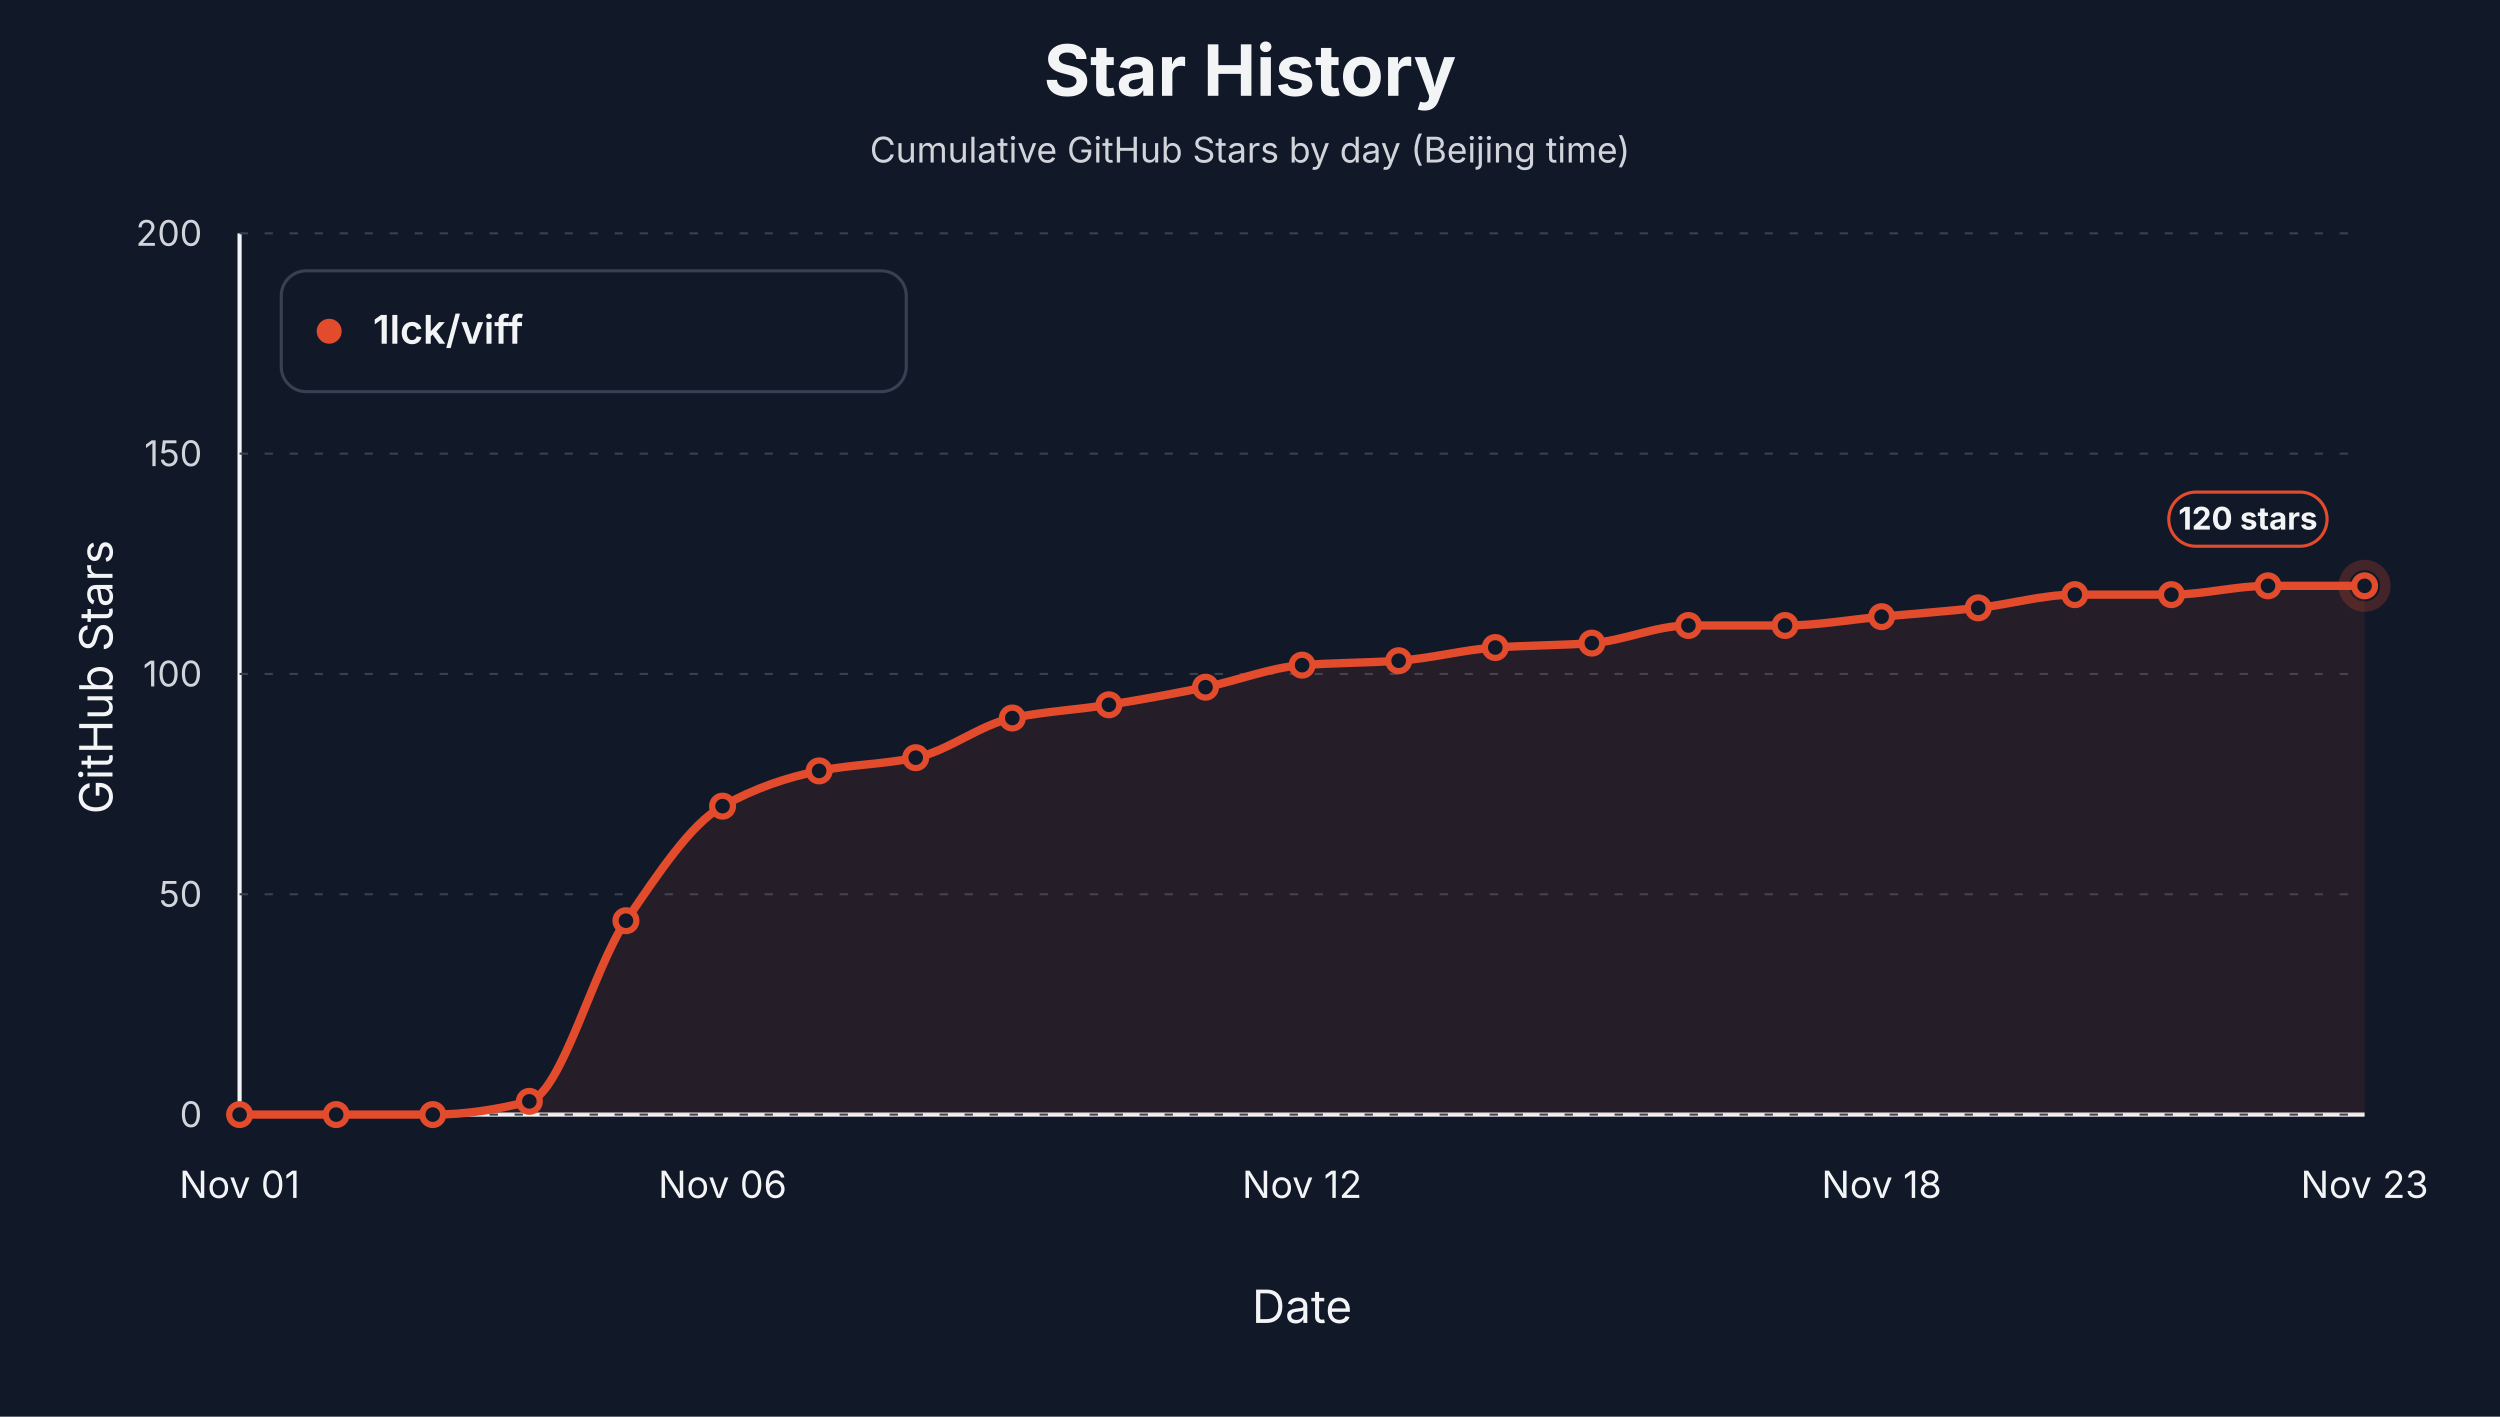
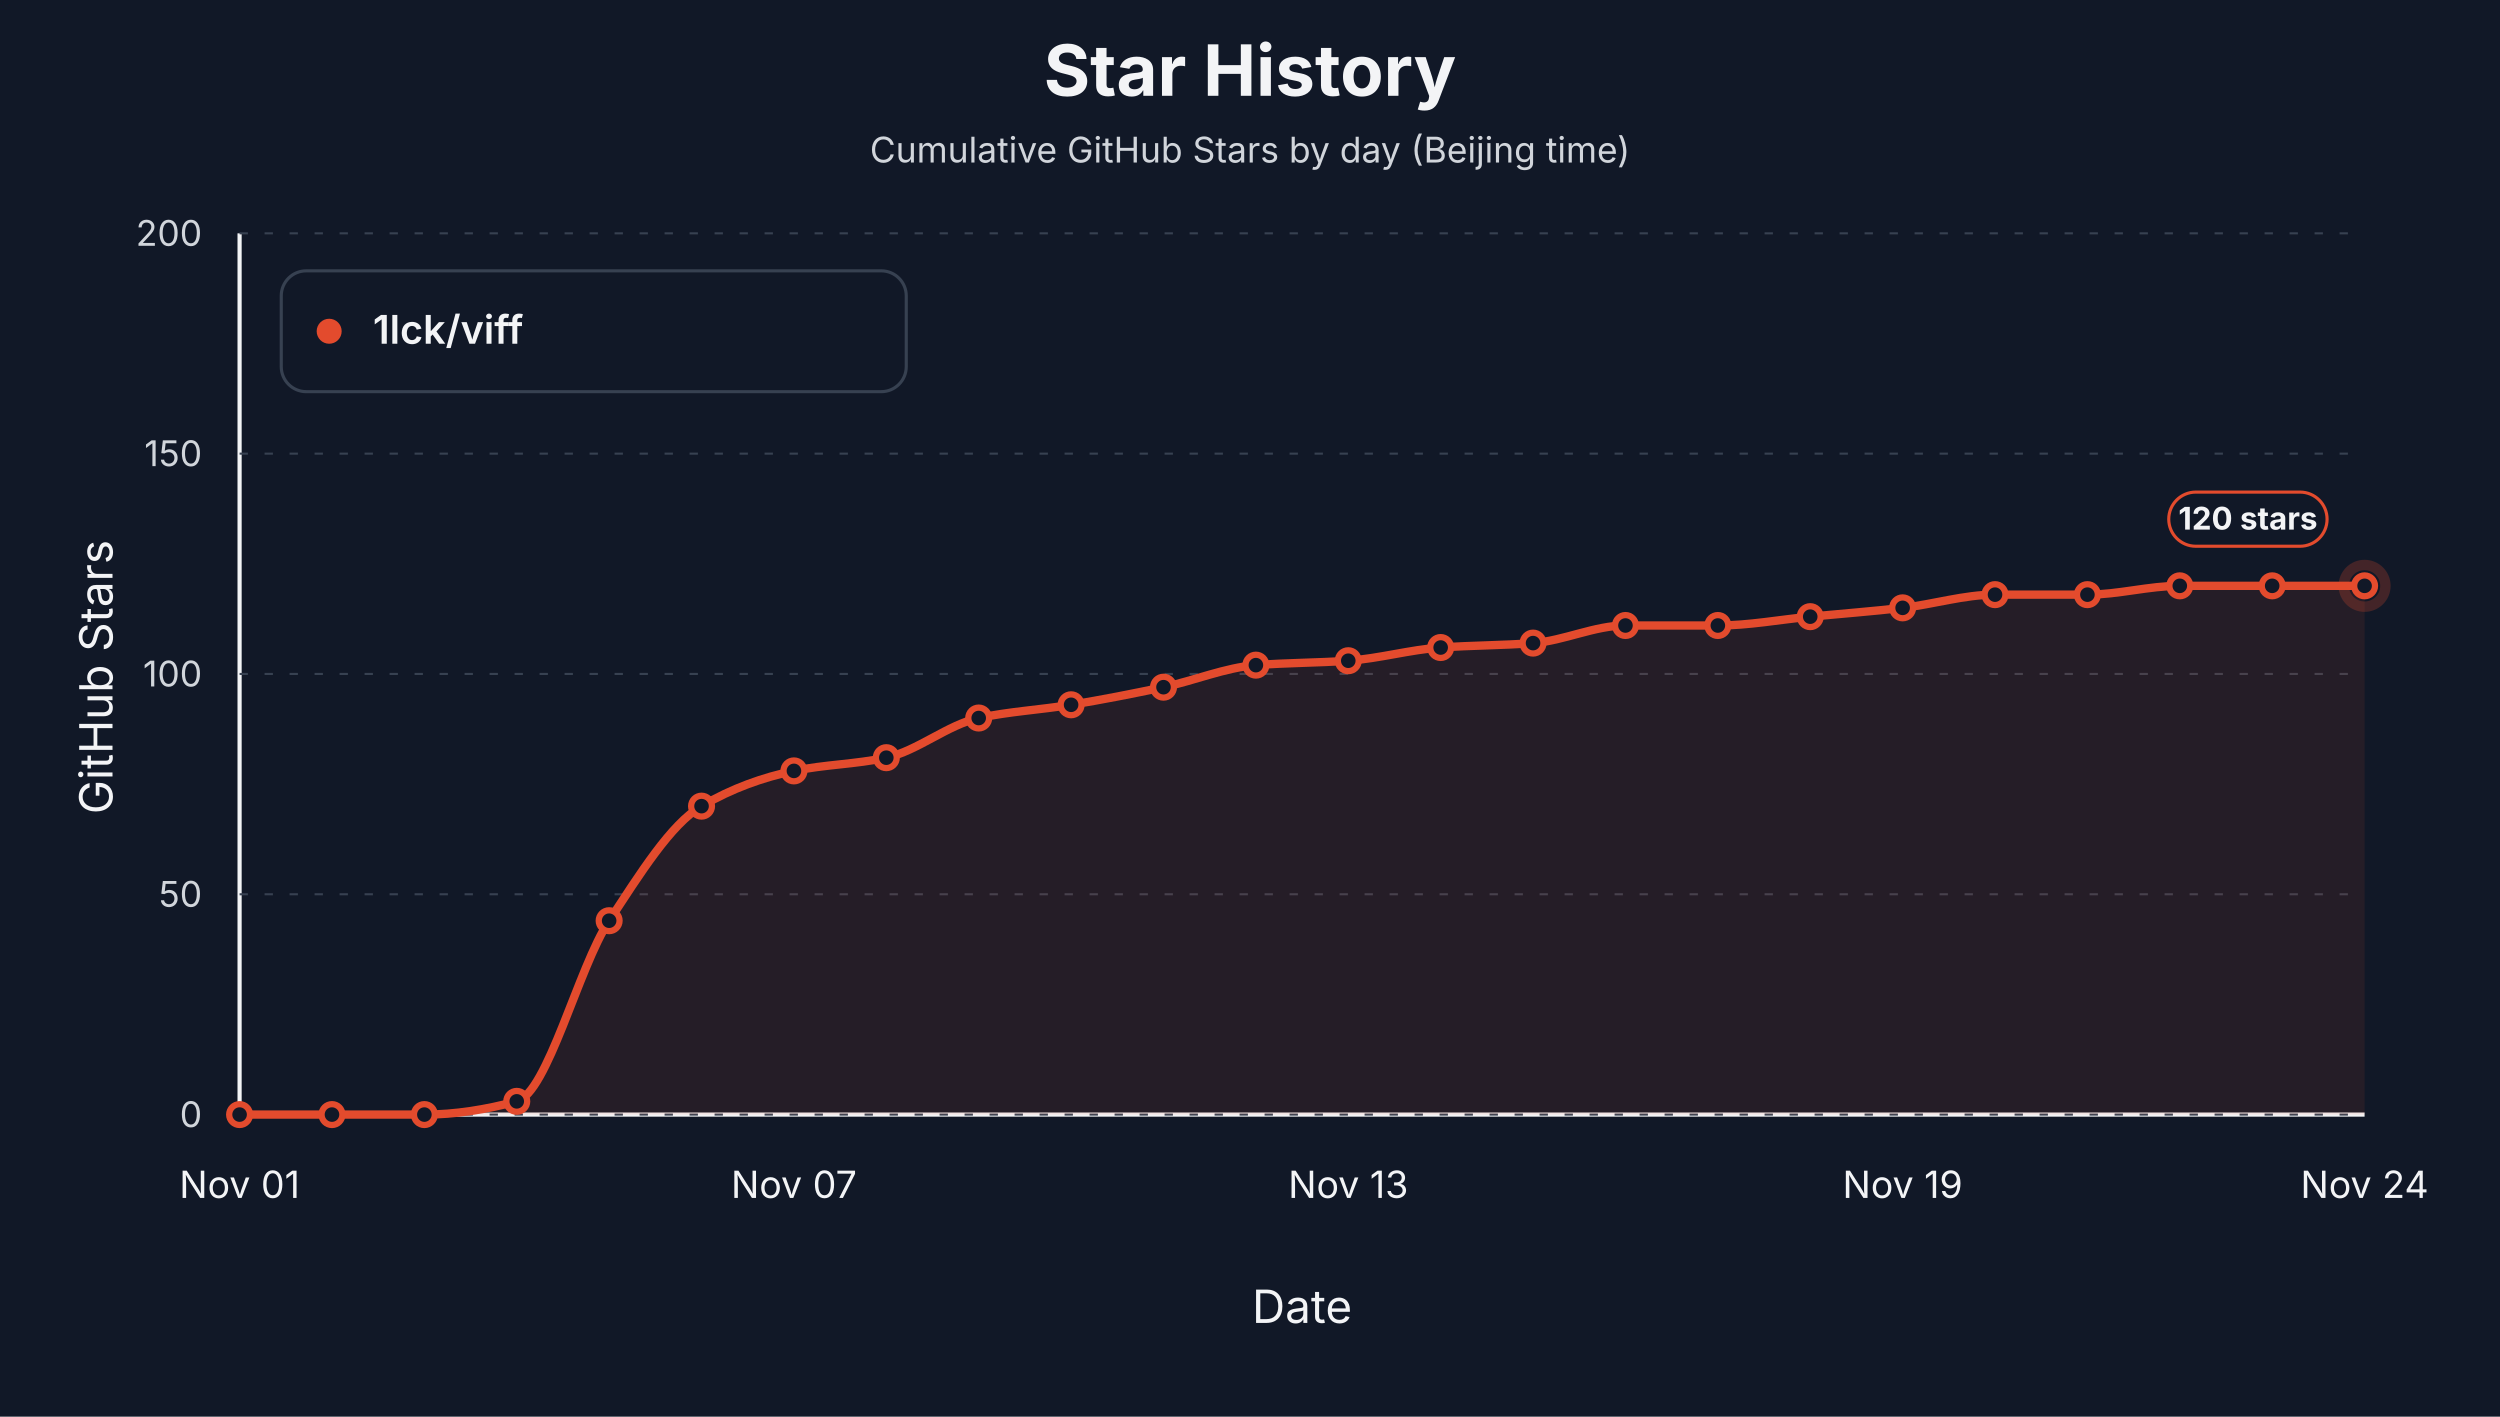
<svg xmlns="http://www.w3.org/2000/svg" width="1200" height="680" viewBox="0 0 1200 680" role="img" aria-label="Star history by day for 1lck/viff">
  <style>text { font-family: -apple-system, BlinkMacSystemFont, "Segoe UI", sans-serif; letter-spacing: 0; }</style>
  <rect width="1200" height="680" fill="#111827" />
  <text x="600.00" y="46.00" text-anchor="middle" font-size="34" font-weight="700" fill="#f3f4f6">Star History</text>
  <text x="600.00" y="78.00" text-anchor="middle" font-size="17" fill="#d1d5db">Cumulative GitHub Stars by day (Beijing time)</text>
  <line x1="115" y1="535" x2="1135" y2="535" stroke="#f3f4f6" stroke-width="2" />
  <line x1="115" y1="112" x2="115" y2="535" stroke="#f3f4f6" stroke-width="2" />
  <text x="54.00" y="325.00" text-anchor="middle" transform="rotate(-90 54 325)" font-size="22" fill="#f3f4f6">GitHub Stars</text>
  <text x="625.00" y="635.00" text-anchor="middle" font-size="22" fill="#f3f4f6">Date</text>
  <line x1="115" y1="535.00" x2="1135" y2="535.00" stroke="#374151" stroke-width="1" stroke-dasharray="4 8" />
  <text x="97.00" y="541.00" text-anchor="end" font-size="17" fill="#d1d5db">0</text>
  <line x1="115" y1="429.25" x2="1135" y2="429.25" stroke="#374151" stroke-width="1" stroke-dasharray="4 8" />
  <text x="97.00" y="435.25" text-anchor="end" font-size="17" fill="#d1d5db">50</text>
  <line x1="115" y1="323.50" x2="1135" y2="323.50" stroke="#374151" stroke-width="1" stroke-dasharray="4 8" />
  <text x="97.00" y="329.50" text-anchor="end" font-size="17" fill="#d1d5db">100</text>
  <line x1="115" y1="217.75" x2="1135" y2="217.75" stroke="#374151" stroke-width="1" stroke-dasharray="4 8" />
  <text x="97.00" y="223.75" text-anchor="end" font-size="17" fill="#d1d5db">150</text>
  <line x1="115" y1="112.00" x2="1135" y2="112.00" stroke="#374151" stroke-width="1" stroke-dasharray="4 8" />
  <text x="97.00" y="118.00" text-anchor="end" font-size="17" fill="#d1d5db">200</text>
  <text x="115.00" y="575.00" text-anchor="middle" font-size="18" fill="#f3f4f6">Nov 01</text>
-   <text x="346.82" y="575.00" text-anchor="middle" font-size="18" fill="#f3f4f6">Nov 06</text>
-   <text x="625.00" y="575.00" text-anchor="middle" font-size="18" fill="#f3f4f6">Nov 12</text>
-   <text x="903.18" y="575.00" text-anchor="middle" font-size="18" fill="#f3f4f6">Nov 18</text>
-   <text x="1135.00" y="575.00" text-anchor="middle" font-size="18" fill="#f3f4f6">Nov 23</text>
-   <path d="M 115.00,535.00 L 115.00,535.00 C 130.45,535.00 145.91,535.00 161.36,535.00 C 176.82,535.00 192.27,535.00 207.73,535.00 C 223.18,535.00 238.64,532.60 254.09,528.65 C 269.55,524.71 285.00,464.37 300.45,441.94 C 315.91,419.51 331.36,395.58 346.82,386.95 C 362.27,378.32 377.73,373.11 393.18,370.03 C 408.64,366.95 424.09,366.86 439.55,363.69 C 455.00,360.51 470.45,347.82 485.91,344.65 C 501.36,341.48 516.82,340.72 532.27,338.30 C 547.73,335.89 563.18,332.98 578.64,329.85 C 594.09,326.71 609.55,320.44 625.00,319.27 C 640.45,318.09 655.91,318.21 671.36,317.15 C 686.82,316.10 702.27,311.87 717.73,310.81 C 733.18,309.75 748.64,309.82 764.09,308.69 C 779.55,307.57 795.00,300.24 810.45,300.24 C 825.91,300.24 841.36,300.24 856.82,300.24 C 872.27,300.24 887.73,297.42 903.18,296.00 C 918.64,294.59 934.09,293.47 949.55,291.77 C 965.00,290.08 980.45,285.43 995.91,285.43 C 1011.36,285.43 1026.82,285.43 1042.27,285.43 C 1057.73,285.43 1073.18,281.20 1088.64,281.20 C 1104.09,281.20 1119.55,281.20 1135.00,281.20 L 1135.00,535.00 Z" fill="#e34b2d" fill-opacity="0.10" stroke="none" />
-   <path d="M 115.00,535.00 C 130.45,535.00 145.91,535.00 161.36,535.00 C 176.82,535.00 192.27,535.00 207.73,535.00 C 223.18,535.00 238.64,532.60 254.09,528.65 C 269.55,524.71 285.00,464.37 300.45,441.94 C 315.91,419.51 331.36,395.58 346.82,386.95 C 362.27,378.32 377.73,373.11 393.18,370.03 C 408.64,366.95 424.09,366.86 439.55,363.69 C 455.00,360.51 470.45,347.82 485.91,344.65 C 501.36,341.48 516.82,340.72 532.27,338.30 C 547.73,335.89 563.18,332.98 578.64,329.85 C 594.09,326.71 609.55,320.44 625.00,319.27 C 640.45,318.09 655.91,318.21 671.36,317.15 C 686.82,316.10 702.27,311.87 717.73,310.81 C 733.18,309.75 748.64,309.82 764.09,308.69 C 779.55,307.57 795.00,300.24 810.45,300.24 C 825.91,300.24 841.36,300.24 856.82,300.24 C 872.27,300.24 887.73,297.42 903.18,296.00 C 918.64,294.59 934.09,293.47 949.55,291.77 C 965.00,290.08 980.45,285.43 995.91,285.43 C 1011.36,285.43 1026.82,285.43 1042.27,285.43 C 1057.73,285.43 1073.18,281.20 1088.64,281.20 C 1104.09,281.20 1119.55,281.20 1135.00,281.20" fill="none" stroke="#e34b2d" stroke-width="4" stroke-linejoin="round" stroke-linecap="round" />
+   <text x="381.09" y="575.00" text-anchor="middle" font-size="18" fill="#f3f4f6">Nov 07</text>
+   <text x="647.17" y="575.00" text-anchor="middle" font-size="18" fill="#f3f4f6">Nov 13</text>
+   <text x="913.26" y="575.00" text-anchor="middle" font-size="18" fill="#f3f4f6">Nov 19</text>
+   <text x="1135.00" y="575.00" text-anchor="middle" font-size="18" fill="#f3f4f6">Nov 24</text>
+   <path d="M 115.00,535.00 L 115.00,535.00 C 129.78,535.00 144.57,535.00 159.35,535.00 C 174.13,535.00 188.91,535.00 203.70,535.00 C 218.48,535.00 233.26,532.60 248.04,528.65 C 262.83,524.71 277.61,464.37 292.39,441.94 C 307.17,419.51 321.96,395.58 336.74,386.95 C 351.52,378.32 366.30,373.11 381.09,370.03 C 395.87,366.95 410.65,366.86 425.43,363.69 C 440.22,360.51 455.00,347.82 469.78,344.65 C 484.57,341.48 499.35,340.72 514.13,338.30 C 528.91,335.89 543.70,332.98 558.48,329.85 C 573.26,326.71 588.04,320.44 602.83,319.27 C 617.61,318.09 632.39,318.21 647.17,317.15 C 661.96,316.10 676.74,311.87 691.52,310.81 C 706.30,309.75 721.09,309.82 735.87,308.69 C 750.65,307.57 765.43,300.24 780.22,300.24 C 795.00,300.24 809.78,300.24 824.57,300.24 C 839.35,300.24 854.13,297.42 868.91,296.00 C 883.70,294.59 898.48,293.47 913.26,291.77 C 928.04,290.08 942.83,285.43 957.61,285.43 C 972.39,285.43 987.17,285.43 1001.96,285.43 C 1016.74,285.43 1031.52,281.20 1046.30,281.20 C 1061.09,281.20 1075.87,281.20 1090.65,281.20 C 1105.43,281.20 1120.22,281.20 1135.00,281.20 L 1135.00,535.00 Z" fill="#e34b2d" fill-opacity="0.10" stroke="none" />
+   <path d="M 115.00,535.00 C 129.78,535.00 144.57,535.00 159.35,535.00 C 174.13,535.00 188.91,535.00 203.70,535.00 C 218.48,535.00 233.26,532.60 248.04,528.65 C 262.83,524.71 277.61,464.37 292.39,441.94 C 307.17,419.51 321.96,395.58 336.74,386.95 C 351.52,378.32 366.30,373.11 381.09,370.03 C 395.87,366.95 410.65,366.86 425.43,363.69 C 440.22,360.51 455.00,347.82 469.78,344.65 C 484.57,341.48 499.35,340.72 514.13,338.30 C 528.91,335.89 543.70,332.98 558.48,329.85 C 573.26,326.71 588.04,320.44 602.83,319.27 C 617.61,318.09 632.39,318.21 647.17,317.15 C 661.96,316.10 676.74,311.87 691.52,310.81 C 706.30,309.75 721.09,309.82 735.87,308.69 C 750.65,307.57 765.43,300.24 780.22,300.24 C 795.00,300.24 809.78,300.24 824.57,300.24 C 839.35,300.24 854.13,297.42 868.91,296.00 C 883.70,294.59 898.48,293.47 913.26,291.77 C 928.04,290.08 942.83,285.43 957.61,285.43 C 972.39,285.43 987.17,285.43 1001.96,285.43 C 1016.74,285.43 1031.52,281.20 1046.30,281.20 C 1061.09,281.20 1075.87,281.20 1090.65,281.20 C 1105.43,281.20 1120.22,281.20 1135.00,281.20" fill="none" stroke="#e34b2d" stroke-width="4" stroke-linejoin="round" stroke-linecap="round" />
  <circle cx="115.00" cy="535.00" r="5" fill="#111827" stroke="#e34b2d" stroke-width="3" />
-   <circle cx="161.36" cy="535.00" r="5" fill="#111827" stroke="#e34b2d" stroke-width="3" />
-   <circle cx="207.73" cy="535.00" r="5" fill="#111827" stroke="#e34b2d" stroke-width="3" />
-   <circle cx="254.09" cy="528.65" r="5" fill="#111827" stroke="#e34b2d" stroke-width="3" />
-   <circle cx="300.45" cy="441.94" r="5" fill="#111827" stroke="#e34b2d" stroke-width="3" />
-   <circle cx="346.82" cy="386.95" r="5" fill="#111827" stroke="#e34b2d" stroke-width="3" />
-   <circle cx="393.18" cy="370.03" r="5" fill="#111827" stroke="#e34b2d" stroke-width="3" />
-   <circle cx="439.55" cy="363.69" r="5" fill="#111827" stroke="#e34b2d" stroke-width="3" />
-   <circle cx="485.91" cy="344.65" r="5" fill="#111827" stroke="#e34b2d" stroke-width="3" />
-   <circle cx="532.27" cy="338.30" r="5" fill="#111827" stroke="#e34b2d" stroke-width="3" />
-   <circle cx="578.64" cy="329.85" r="5" fill="#111827" stroke="#e34b2d" stroke-width="3" />
-   <circle cx="625.00" cy="319.27" r="5" fill="#111827" stroke="#e34b2d" stroke-width="3" />
-   <circle cx="671.36" cy="317.15" r="5" fill="#111827" stroke="#e34b2d" stroke-width="3" />
-   <circle cx="717.73" cy="310.81" r="5" fill="#111827" stroke="#e34b2d" stroke-width="3" />
-   <circle cx="764.09" cy="308.69" r="5" fill="#111827" stroke="#e34b2d" stroke-width="3" />
-   <circle cx="810.45" cy="300.24" r="5" fill="#111827" stroke="#e34b2d" stroke-width="3" />
-   <circle cx="856.82" cy="300.24" r="5" fill="#111827" stroke="#e34b2d" stroke-width="3" />
-   <circle cx="903.18" cy="296.00" r="5" fill="#111827" stroke="#e34b2d" stroke-width="3" />
-   <circle cx="949.55" cy="291.77" r="5" fill="#111827" stroke="#e34b2d" stroke-width="3" />
-   <circle cx="995.91" cy="285.43" r="5" fill="#111827" stroke="#e34b2d" stroke-width="3" />
-   <circle cx="1042.27" cy="285.43" r="5" fill="#111827" stroke="#e34b2d" stroke-width="3" />
-   <circle cx="1088.64" cy="281.20" r="5" fill="#111827" stroke="#e34b2d" stroke-width="3" />
+   <circle cx="159.35" cy="535.00" r="5" fill="#111827" stroke="#e34b2d" stroke-width="3" />
+   <circle cx="203.70" cy="535.00" r="5" fill="#111827" stroke="#e34b2d" stroke-width="3" />
+   <circle cx="248.04" cy="528.65" r="5" fill="#111827" stroke="#e34b2d" stroke-width="3" />
+   <circle cx="292.39" cy="441.94" r="5" fill="#111827" stroke="#e34b2d" stroke-width="3" />
+   <circle cx="336.74" cy="386.95" r="5" fill="#111827" stroke="#e34b2d" stroke-width="3" />
+   <circle cx="381.09" cy="370.03" r="5" fill="#111827" stroke="#e34b2d" stroke-width="3" />
+   <circle cx="425.43" cy="363.69" r="5" fill="#111827" stroke="#e34b2d" stroke-width="3" />
+   <circle cx="469.78" cy="344.65" r="5" fill="#111827" stroke="#e34b2d" stroke-width="3" />
+   <circle cx="514.13" cy="338.30" r="5" fill="#111827" stroke="#e34b2d" stroke-width="3" />
+   <circle cx="558.48" cy="329.85" r="5" fill="#111827" stroke="#e34b2d" stroke-width="3" />
+   <circle cx="602.83" cy="319.27" r="5" fill="#111827" stroke="#e34b2d" stroke-width="3" />
+   <circle cx="647.17" cy="317.15" r="5" fill="#111827" stroke="#e34b2d" stroke-width="3" />
+   <circle cx="691.52" cy="310.81" r="5" fill="#111827" stroke="#e34b2d" stroke-width="3" />
+   <circle cx="735.87" cy="308.69" r="5" fill="#111827" stroke="#e34b2d" stroke-width="3" />
+   <circle cx="780.22" cy="300.24" r="5" fill="#111827" stroke="#e34b2d" stroke-width="3" />
+   <circle cx="824.57" cy="300.24" r="5" fill="#111827" stroke="#e34b2d" stroke-width="3" />
+   <circle cx="868.91" cy="296.00" r="5" fill="#111827" stroke="#e34b2d" stroke-width="3" />
+   <circle cx="913.26" cy="291.77" r="5" fill="#111827" stroke="#e34b2d" stroke-width="3" />
+   <circle cx="957.61" cy="285.43" r="5" fill="#111827" stroke="#e34b2d" stroke-width="3" />
+   <circle cx="1001.96" cy="285.43" r="5" fill="#111827" stroke="#e34b2d" stroke-width="3" />
+   <circle cx="1046.30" cy="281.20" r="5" fill="#111827" stroke="#e34b2d" stroke-width="3" />
+   <circle cx="1090.65" cy="281.20" r="5" fill="#111827" stroke="#e34b2d" stroke-width="3" />
  <circle cx="1135.00" cy="281.20" r="5" fill="#111827" stroke="#e34b2d" stroke-width="3" />
  <circle cx="1135.00" cy="281.20" r="10" fill="none" stroke="#e34b2d" stroke-opacity="0.24" stroke-width="5" />
  <rect x="1041.00" y="236.20" width="76" height="26" rx="13" fill="#111827" stroke="#e34b2d" stroke-width="1.5" />
  <text x="1079.00" y="254.20" text-anchor="middle" font-size="15" font-weight="700" fill="#f3f4f6">120 stars</text>
  <rect x="135" y="130" width="300" height="58" rx="12" fill="#111827" stroke="#374151" stroke-width="1.5" />
  <circle cx="158" cy="159" r="6" fill="#e34b2d" />
  <text x="179.00" y="165.00" font-size="19" font-weight="600" fill="#f3f4f6">1lck/viff</text>
</svg>
